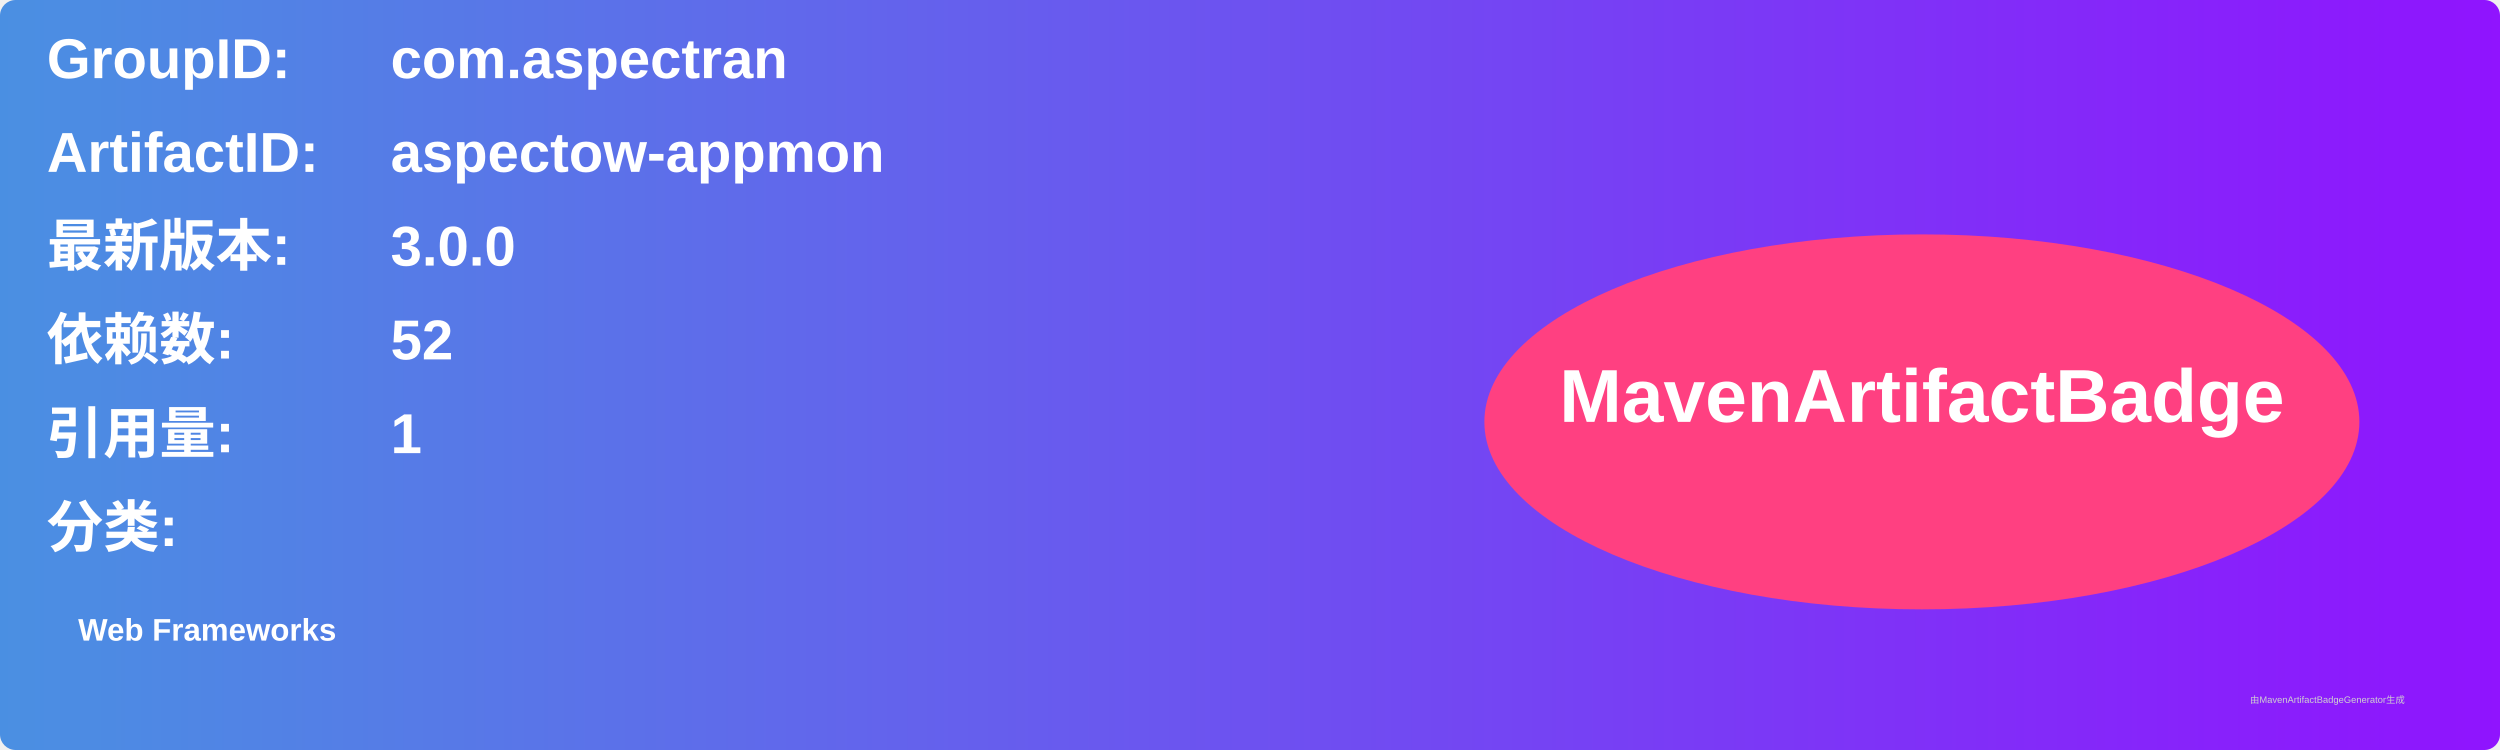
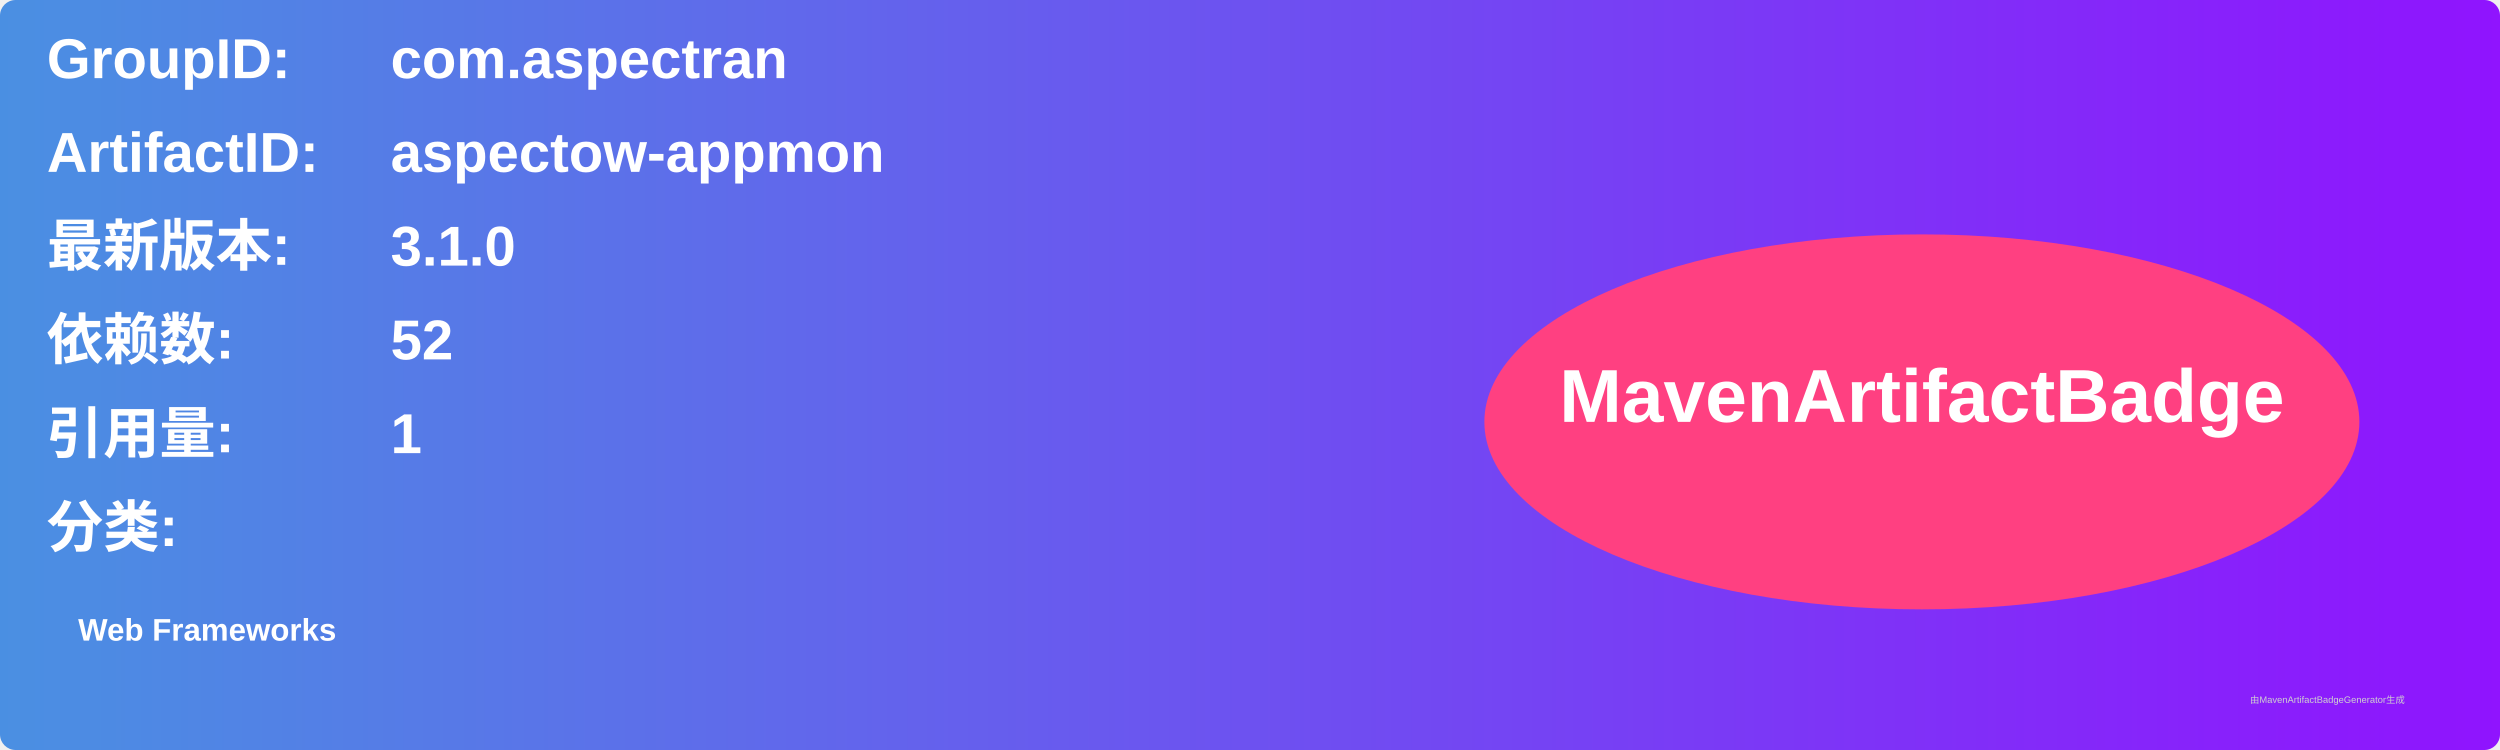
<svg xmlns="http://www.w3.org/2000/svg" width="800" height="240" viewBox="0 0 800 240">
  <linearGradient id="grad" x1="0%" y1="0%" x2="100%" y2="0%">
    <stop offset="0%" stop-color="#4a90e2" />
    <stop offset="100%" stop-color="#9013fe" />
  </linearGradient>
  <rect width="100%" height="100%" rx="5" ry="5" fill="url(#grad)" />
  <g transform="translate(15, 15)">
    <text x="0" y="10" font-family="Arial" font-size="18" fill="white" font-weight="bold" width="260">GroupID:</text>
    <text x="110" y="10" font-family="Arial" font-size="18" fill="white" font-weight="bold" width="460">com.aspectran</text>
    <text x="0" y="40" font-family="Arial" font-size="18" fill="white" font-weight="bold" width="260">ArtifactID:</text>
    <text x="110" y="40" font-family="Arial" font-size="18" fill="white" font-weight="bold" width="460">aspectow-appmon</text>
    <text x="0" y="70" font-family="Arial" font-size="18" fill="white" font-weight="bold">最新版本:</text>
    <text x="110" y="70" font-family="Arial" font-size="18" fill="white" font-weight="bold">
-       <tspan font-weight="bold">3.0.0</tspan>
+       <tspan font-weight="bold">3.1.0</tspan>
    </text>
    <text x="0" y="100" font-family="Arial" font-size="18" fill="white" font-weight="bold">依赖数: </text>
    <text x="110" y="100" font-family="Arial" font-size="18" fill="white">
      <tspan font-weight="bold">52</tspan>
    </text>
    <text x="0" y="130" font-family="Arial" font-size="18" fill="white" font-weight="bold">引用量: </text>
    <text x="110" y="130" font-family="Arial" font-size="18" fill="white">
      <tspan font-weight="bold">1</tspan>
    </text>
    <text x="0" y="160" font-family="Arial" font-size="18" fill="white" font-weight="bold">分类:</text>
    <text x="10" y="190" font-family="Arial" font-size="10" fill="white">
      <tspan font-weight="bold">Web Frameworks</tspan>
    </text>
    <ellipse cx="600" cy="120" rx="140" ry="60" fill="#ff4081" />
    <text x="600" y="120" text-anchor="middle" font-family="Arial" font-size="24" fill="white" font-weight="bold">MavenArtifactBadge</text>
  </g>
  <text x="720" y="225" font-family="Arial" font-size="3" fill="#d0d0d0">由MavenArtifactBadgeGenerator生成</text>
</svg>
